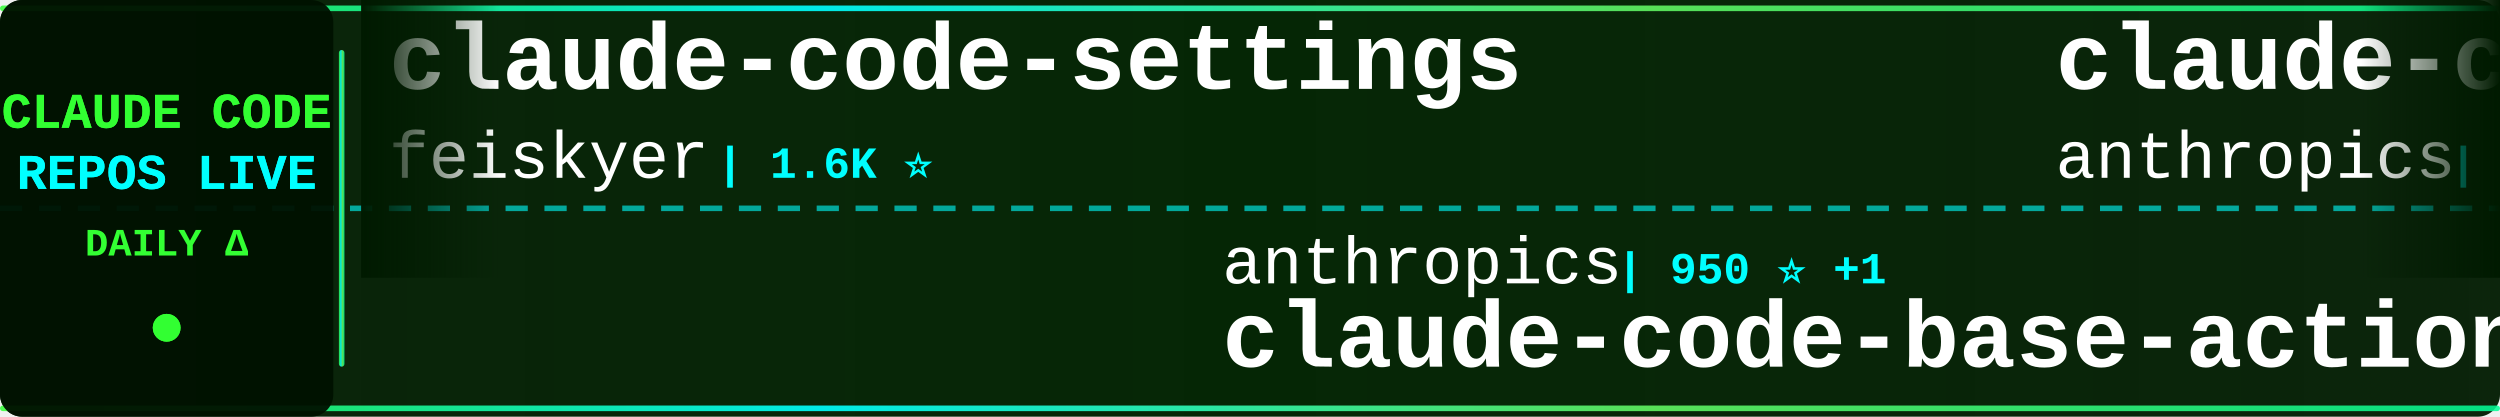
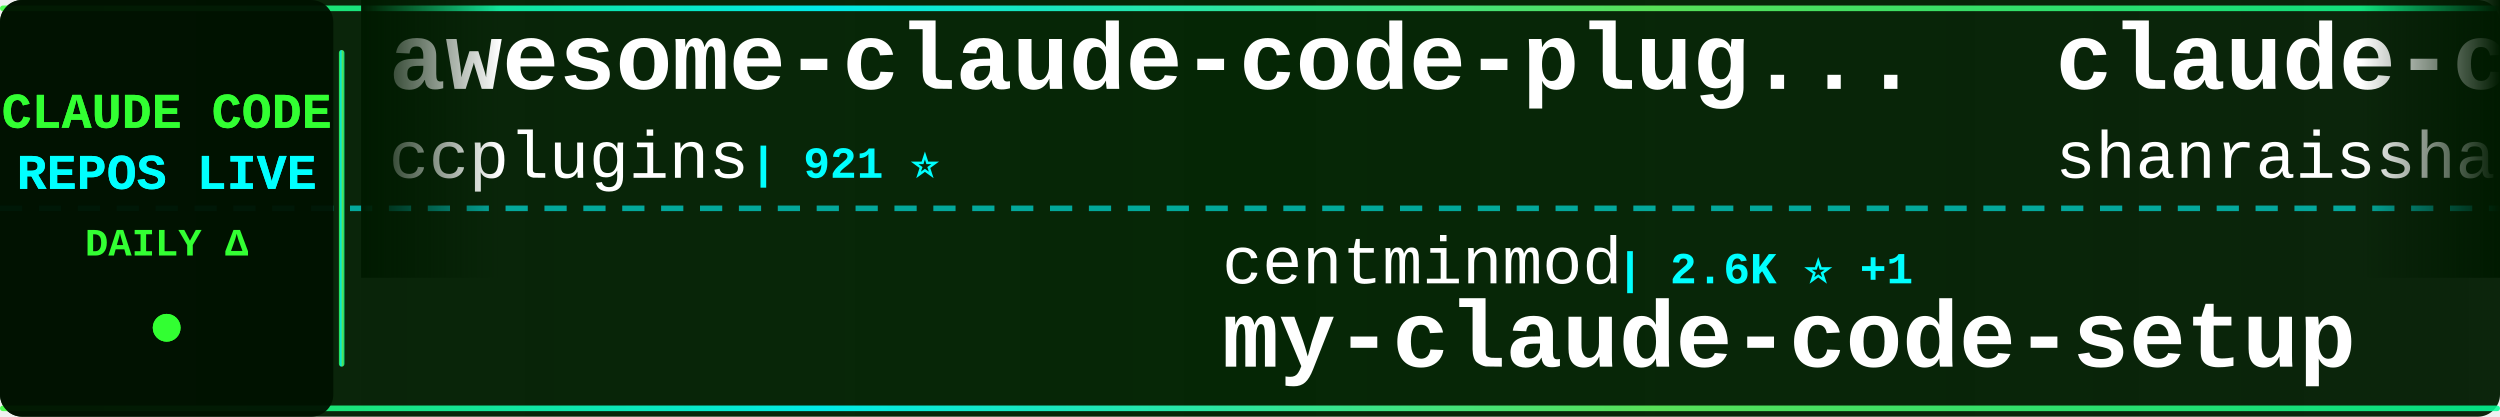
<svg xmlns="http://www.w3.org/2000/svg" width="900" height="150">
  <defs>
    <linearGradient id="tickerBg" x1="0%" y1="0%" x2="100%" y2="0%">
      <stop offset="0%" style="stop-color:#001a00;stop-opacity:0.95" />
      <stop offset="50%" style="stop-color:#002200;stop-opacity:0.98" />
      <stop offset="100%" style="stop-color:#001a00;stop-opacity:0.95" />
    </linearGradient>
    <linearGradient id="borderGrad" x1="0%" y1="0%" x2="100%" y2="0%">
      <stop offset="0%" style="stop-color:#33ff33;stop-opacity:0.85">
        <animate attributeName="stop-opacity" values="0.85;1;0.85" dur="2s" repeatCount="indefinite" />
      </stop>
      <stop offset="33%" style="stop-color:#00ffff;stop-opacity:0.9">
        <animate attributeName="stop-opacity" values="0.9;1;0.9" dur="2.2s" repeatCount="indefinite" />
      </stop>
      <stop offset="66%" style="stop-color:#66ff66;stop-opacity:0.85">
        <animate attributeName="stop-opacity" values="0.85;1;0.85" dur="1.8s" repeatCount="indefinite" />
      </stop>
      <stop offset="100%" style="stop-color:#00ff99;stop-opacity:0.85">
        <animate attributeName="stop-opacity" values="0.85;1;0.85" dur="2s" repeatCount="indefinite" />
      </stop>
    </linearGradient>
    <filter id="textGlow">
      <feGaussianBlur stdDeviation="0.1" result="coloredBlur" />
      <feMerge>
        <feMergeNode in="coloredBlur" />
        <feMergeNode in="SourceGraphic" />
      </feMerge>
    </filter>
    <filter id="metricGlow">
      <feGaussianBlur stdDeviation="0.2" result="coloredBlur" />
      <feMerge>
        <feMergeNode in="coloredBlur" />
        <feMergeNode in="SourceGraphic" />
      </feMerge>
    </filter>
    <linearGradient id="leftFade" x1="0%" y1="0%" x2="100%" y2="0%">
      <stop offset="0%" style="stop-color:#001a00;stop-opacity:1" />
      <stop offset="100%" style="stop-color:#001a00;stop-opacity:0" />
    </linearGradient>
    <linearGradient id="rightFade" x1="0%" y1="0%" x2="100%" y2="0%">
      <stop offset="0%" style="stop-color:#001a00;stop-opacity:0" />
      <stop offset="100%" style="stop-color:#001a00;stop-opacity:1" />
    </linearGradient>
  </defs>
  <rect width="900" height="150" fill="url(#tickerBg)" rx="8" />
  <rect x="0" y="2" width="900" height="2" fill="url(#borderGrad)" rx="1" />
  <rect x="0" y="146" width="900" height="2" fill="url(#borderGrad)" rx="1" />
  <line x1="0" y1="75" x2="900" y2="75" stroke="#00ffff" stroke-width="2" stroke-dasharray="8 6" opacity="0.6" />
  <rect x="0" y="0" width="120" height="150" fill="#001100" opacity="0.95" rx="8" />
  <text x="60" y="46" font-family="'Courier New', monospace" font-size="18" font-weight="bold" fill="#33ff33" text-anchor="middle" filter="url(#textGlow)">
    CLAUDE CODE
  </text>
  <text x="60" y="68" font-family="'Courier New', monospace" font-size="18" font-weight="bold" fill="#00ffff" text-anchor="middle" filter="url(#textGlow)">
    REPOS LIVE
  </text>
  <text x="60" y="92" font-family="'Courier New', monospace" font-size="14" font-weight="bold" fill="#33ff33" text-anchor="middle">
    DAILY Δ
  </text>
  <circle cx="60" cy="118" r="5" fill="#33ff33" filter="url(#metricGlow)">
    <animate attributeName="r" values="4;6;4" dur="1.5s" repeatCount="indefinite" />
    <animate attributeName="opacity" values="0.6;1;0.6" dur="1.5s" repeatCount="indefinite" />
  </circle>
  <rect x="122" y="18" width="2" height="114" fill="url(#borderGrad)" rx="1" />
  <clipPath id="tickerClip">
    <rect x="130" y="0" width="770" height="150" />
  </clipPath>
  <g clip-path="url(#tickerClip)">
    <g id="tickerItems">
      <animateTransform attributeName="transform" attributeType="XML" type="translate" from="0 0" to="-3000 0" dur="54s" repeatCount="indefinite" />
      <g transform="translate(0, 0)">
-         <text x="140" y="32" font-family="'Courier New', monospace" font-size="34" font-weight="bold" fill="#ffffff">claude-code-settings</text>
-         <text x="140" y="64" font-family="'Courier New', monospace" font-size="24" font-weight="normal" fill="#ffffff" opacity="1.0">feiskyer</text>
-         <text x="258" y="64" font-family="'Courier New', monospace" font-size="16" font-weight="bold" fill="#00ffff"> | 1.6K ⭐</text>
+         <text x="140" y="32" font-family="'Courier New', monospace" font-size="34" font-weight="bold" fill="#ffffff">awesome-claude-code-plug...</text>
+         <text x="140" y="64" font-family="'Courier New', monospace" font-size="24" font-weight="normal" fill="#ffffff" opacity="1.0">ccplugins</text>
+         <text x="270" y="64" font-family="'Courier New', monospace" font-size="16" font-weight="bold" fill="#00ffff"> | 921 ⭐</text>
      </g>
      <g transform="translate(300, 0)">
-         <text x="140" y="102" font-family="'Courier New', monospace" font-size="24" font-weight="normal" fill="#ffffff" opacity="1.0">anthropics</text>
-         <text x="282" y="102" font-family="'Courier New', monospace" font-size="16" font-weight="bold" fill="#00ffff"> | 950 ⭐ +1</text>
-         <text x="140" y="132" font-family="'Courier New', monospace" font-size="34" font-weight="bold" fill="#ffffff">claude-code-base-action</text>
+         <text x="140" y="102" font-family="'Courier New', monospace" font-size="24" font-weight="normal" fill="#ffffff" opacity="1.0">centminmod</text>
+         <text x="282" y="102" font-family="'Courier New', monospace" font-size="16" font-weight="bold" fill="#00ffff"> | 2.6K ⭐ +1</text>
+         <text x="140" y="132" font-family="'Courier New', monospace" font-size="34" font-weight="bold" fill="#ffffff">my-claude-code-setup</text>
      </g>
      <g transform="translate(600, 0)">
-         <text x="140" y="32" font-family="'Courier New', monospace" font-size="34" font-weight="bold" fill="#ffffff">claude-code-security-rev...</text>
-         <text x="140" y="64" font-family="'Courier New', monospace" font-size="24" font-weight="normal" fill="#ffffff" opacity="1.0">anthropics</text>
-         <text x="282" y="64" font-family="'Courier New', monospace" font-size="16" font-weight="bold" fill="#00ffff"> | 5.9K ⭐ +8</text>
+         <text x="140" y="32" font-family="'Courier New', monospace" font-size="34" font-weight="bold" fill="#ffffff">claude-code-best-practic...</text>
+         <text x="140" y="64" font-family="'Courier New', monospace" font-size="24" font-weight="normal" fill="#ffffff" opacity="1.0">shanraisshan</text>
+         <text x="306" y="64" font-family="'Courier New', monospace" font-size="16" font-weight="bold" fill="#00ffff"> | 64.8K ⭐ +2</text>
      </g>
      <g transform="translate(900, 0)">
-         <text x="140" y="102" font-family="'Courier New', monospace" font-size="24" font-weight="normal" fill="#ffffff" opacity="1.0">hangsman</text>
-         <text x="258" y="102" font-family="'Courier New', monospace" font-size="16" font-weight="bold" fill="#00ffff"> | 790 ⭐ -1</text>
-         <text x="140" y="132" font-family="'Courier New', monospace" font-size="34" font-weight="bold" fill="#ffffff">claude-code-source</text>
+         <text x="140" y="102" font-family="'Courier New', monospace" font-size="24" font-weight="normal" fill="#ffffff" opacity="1.0">lorryjovens-hub</text>
+         <text x="342" y="102" font-family="'Courier New', monospace" font-size="16" font-weight="bold" fill="#00ffff"> | 1.7K ⭐</text>
+         <text x="140" y="132" font-family="'Courier New', monospace" font-size="34" font-weight="bold" fill="#ffffff">claude-code-rust</text>
      </g>
      <g transform="translate(1200, 0)">
-         <text x="140" y="32" font-family="'Courier New', monospace" font-size="34" font-weight="bold" fill="#ffffff">Open-ClaudeCode</text>
-         <text x="140" y="64" font-family="'Courier New', monospace" font-size="24" font-weight="normal" fill="#ffffff" opacity="1.0">LING71671</text>
-         <text x="270" y="64" font-family="'Courier New', monospace" font-size="16" font-weight="bold" fill="#00ffff"> | 945 ⭐ +1</text>
+         <text x="140" y="32" font-family="'Courier New', monospace" font-size="34" font-weight="bold" fill="#ffffff">how-claude-code-works</text>
+         <text x="140" y="64" font-family="'Courier New', monospace" font-size="24" font-weight="normal" fill="#ffffff" opacity="1.0">Windy3f3f3f3f</text>
+         <text x="318" y="64" font-family="'Courier New', monospace" font-size="16" font-weight="bold" fill="#00ffff"> | 3.5K ⭐ -1</text>
      </g>
      <g transform="translate(1500, 0)">
-         <text x="140" y="102" font-family="'Courier New', monospace" font-size="24" font-weight="normal" fill="#ffffff" opacity="1.0">Yuyz0112</text>
-         <text x="258" y="102" font-family="'Courier New', monospace" font-size="16" font-weight="bold" fill="#00ffff"> | 2.4K ⭐</text>
-         <text x="140" y="132" font-family="'Courier New', monospace" font-size="34" font-weight="bold" fill="#ffffff">claude-code-reverse</text>
+         <text x="140" y="102" font-family="'Courier New', monospace" font-size="24" font-weight="normal" fill="#ffffff" opacity="1.0">fazxes</text>
+         <text x="234" y="102" font-family="'Courier New', monospace" font-size="16" font-weight="bold" fill="#00ffff"> | 231 ⭐</text>
+         <text x="140" y="132" font-family="'Courier New', monospace" font-size="34" font-weight="bold" fill="#ffffff">Claude-code</text>
      </g>
      <g transform="translate(1800, 0)">
-         <text x="140" y="32" font-family="'Courier New', monospace" font-size="34" font-weight="bold" fill="#ffffff">ClaudeCode</text>
-         <text x="140" y="64" font-family="'Courier New', monospace" font-size="24" font-weight="normal" fill="#ffffff" opacity="1.0">guanshan</text>
-         <text x="258" y="64" font-family="'Courier New', monospace" font-size="16" font-weight="bold" fill="#00ffff"> | 61 ⭐</text>
+         <text x="140" y="32" font-family="'Courier New', monospace" font-size="34" font-weight="bold" fill="#ffffff">claude-coder</text>
+         <text x="140" y="64" font-family="'Courier New', monospace" font-size="24" font-weight="normal" fill="#ffffff" opacity="1.0">kodu-ai</text>
+         <text x="246" y="64" font-family="'Courier New', monospace" font-size="16" font-weight="bold" fill="#00ffff"> | 5.2K ⭐</text>
      </g>
      <g transform="translate(2100, 0)">
-         <text x="140" y="102" font-family="'Courier New', monospace" font-size="24" font-weight="normal" fill="#ffffff" opacity="1.0">Chachamaru127</text>
-         <text x="318" y="102" font-family="'Courier New', monospace" font-size="16" font-weight="bold" fill="#00ffff"> | 3.1K ⭐</text>
-         <text x="140" y="132" font-family="'Courier New', monospace" font-size="34" font-weight="bold" fill="#ffffff">claude-code-harness</text>
+         <text x="140" y="102" font-family="'Courier New', monospace" font-size="24" font-weight="normal" fill="#ffffff" opacity="1.0">ChinaSiro</text>
+         <text x="270" y="102" font-family="'Courier New', monospace" font-size="16" font-weight="bold" fill="#00ffff"> | 9.6K ⭐ -1</text>
+         <text x="140" y="132" font-family="'Courier New', monospace" font-size="34" font-weight="bold" fill="#ffffff">claude-code-sourcemap</text>
      </g>
      <g transform="translate(2400, 0)">
-         <text x="140" y="32" font-family="'Courier New', monospace" font-size="34" font-weight="bold" fill="#ffffff">free-claude-code</text>
-         <text x="140" y="64" font-family="'Courier New', monospace" font-size="24" font-weight="normal" fill="#ffffff" opacity="1.0">Alishahryar1</text>
-         <text x="306" y="64" font-family="'Courier New', monospace" font-size="16" font-weight="bold" fill="#00ffff"> | 46.2K ⭐ +19</text>
+         <text x="140" y="32" font-family="'Courier New', monospace" font-size="34" font-weight="bold" fill="#ffffff">claude-code-guide</text>
+         <text x="140" y="64" font-family="'Courier New', monospace" font-size="24" font-weight="normal" fill="#ffffff" opacity="1.0">Cranot</text>
+         <text x="234" y="64" font-family="'Courier New', monospace" font-size="16" font-weight="bold" fill="#00ffff"> | 2.9K ⭐</text>
      </g>
      <g transform="translate(2700, 0)">
-         <text x="140" y="102" font-family="'Courier New', monospace" font-size="24" font-weight="normal" fill="#ffffff" opacity="1.0">davila7</text>
-         <text x="246" y="102" font-family="'Courier New', monospace" font-size="16" font-weight="bold" fill="#00ffff"> | 30.3K ⭐ +2</text>
-         <text x="140" y="132" font-family="'Courier New', monospace" font-size="34" font-weight="bold" fill="#ffffff">claude-code-templates</text>
+         <text x="140" y="102" font-family="'Courier New', monospace" font-size="24" font-weight="normal" fill="#ffffff" opacity="1.0">anthropics</text>
+         <text x="282" y="102" font-family="'Courier New', monospace" font-size="16" font-weight="bold" fill="#00ffff"> | 170.6K ⭐ +26</text>
+         <text x="140" y="132" font-family="'Courier New', monospace" font-size="34" font-weight="bold" fill="#ffffff">skills</text>
      </g>
      <g transform="translate(3000, 0)">
-         <text x="140" y="32" font-family="'Courier New', monospace" font-size="34" font-weight="bold" fill="#ffffff">claude-code-settings</text>
-         <text x="140" y="64" font-family="'Courier New', monospace" font-size="24" font-weight="normal" fill="#ffffff" opacity="1.0">feiskyer</text>
-         <text x="258" y="64" font-family="'Courier New', monospace" font-size="16" font-weight="bold" fill="#00ffff"> | 1.6K ⭐</text>
+         <text x="140" y="32" font-family="'Courier New', monospace" font-size="34" font-weight="bold" fill="#ffffff">awesome-claude-code-plug...</text>
+         <text x="140" y="64" font-family="'Courier New', monospace" font-size="24" font-weight="normal" fill="#ffffff" opacity="1.0">ccplugins</text>
+         <text x="270" y="64" font-family="'Courier New', monospace" font-size="16" font-weight="bold" fill="#00ffff"> | 921 ⭐</text>
      </g>
      <g transform="translate(3300, 0)">
-         <text x="140" y="102" font-family="'Courier New', monospace" font-size="24" font-weight="normal" fill="#ffffff" opacity="1.0">anthropics</text>
-         <text x="282" y="102" font-family="'Courier New', monospace" font-size="16" font-weight="bold" fill="#00ffff"> | 950 ⭐ +1</text>
-         <text x="140" y="132" font-family="'Courier New', monospace" font-size="34" font-weight="bold" fill="#ffffff">claude-code-base-action</text>
+         <text x="140" y="102" font-family="'Courier New', monospace" font-size="24" font-weight="normal" fill="#ffffff" opacity="1.0">centminmod</text>
+         <text x="282" y="102" font-family="'Courier New', monospace" font-size="16" font-weight="bold" fill="#00ffff"> | 2.6K ⭐ +1</text>
+         <text x="140" y="132" font-family="'Courier New', monospace" font-size="34" font-weight="bold" fill="#ffffff">my-claude-code-setup</text>
      </g>
      <g transform="translate(3600, 0)">
-         <text x="140" y="32" font-family="'Courier New', monospace" font-size="34" font-weight="bold" fill="#ffffff">claude-code-security-rev...</text>
-         <text x="140" y="64" font-family="'Courier New', monospace" font-size="24" font-weight="normal" fill="#ffffff" opacity="1.0">anthropics</text>
-         <text x="282" y="64" font-family="'Courier New', monospace" font-size="16" font-weight="bold" fill="#00ffff"> | 5.9K ⭐ +8</text>
+         <text x="140" y="32" font-family="'Courier New', monospace" font-size="34" font-weight="bold" fill="#ffffff">claude-code-best-practic...</text>
+         <text x="140" y="64" font-family="'Courier New', monospace" font-size="24" font-weight="normal" fill="#ffffff" opacity="1.0">shanraisshan</text>
+         <text x="306" y="64" font-family="'Courier New', monospace" font-size="16" font-weight="bold" fill="#00ffff"> | 64.8K ⭐ +2</text>
      </g>
      <g transform="translate(3900, 0)">
-         <text x="140" y="102" font-family="'Courier New', monospace" font-size="24" font-weight="normal" fill="#ffffff" opacity="1.0">hangsman</text>
-         <text x="258" y="102" font-family="'Courier New', monospace" font-size="16" font-weight="bold" fill="#00ffff"> | 790 ⭐ -1</text>
-         <text x="140" y="132" font-family="'Courier New', monospace" font-size="34" font-weight="bold" fill="#ffffff">claude-code-source</text>
+         <text x="140" y="102" font-family="'Courier New', monospace" font-size="24" font-weight="normal" fill="#ffffff" opacity="1.0">lorryjovens-hub</text>
+         <text x="342" y="102" font-family="'Courier New', monospace" font-size="16" font-weight="bold" fill="#00ffff"> | 1.7K ⭐</text>
+         <text x="140" y="132" font-family="'Courier New', monospace" font-size="34" font-weight="bold" fill="#ffffff">claude-code-rust</text>
      </g>
    </g>
  </g>
  <rect x="130" y="0" width="50" height="100" fill="url(#leftFade)" />
  <rect x="850" y="0" width="50" height="100" fill="url(#rightFade)" />
</svg>
